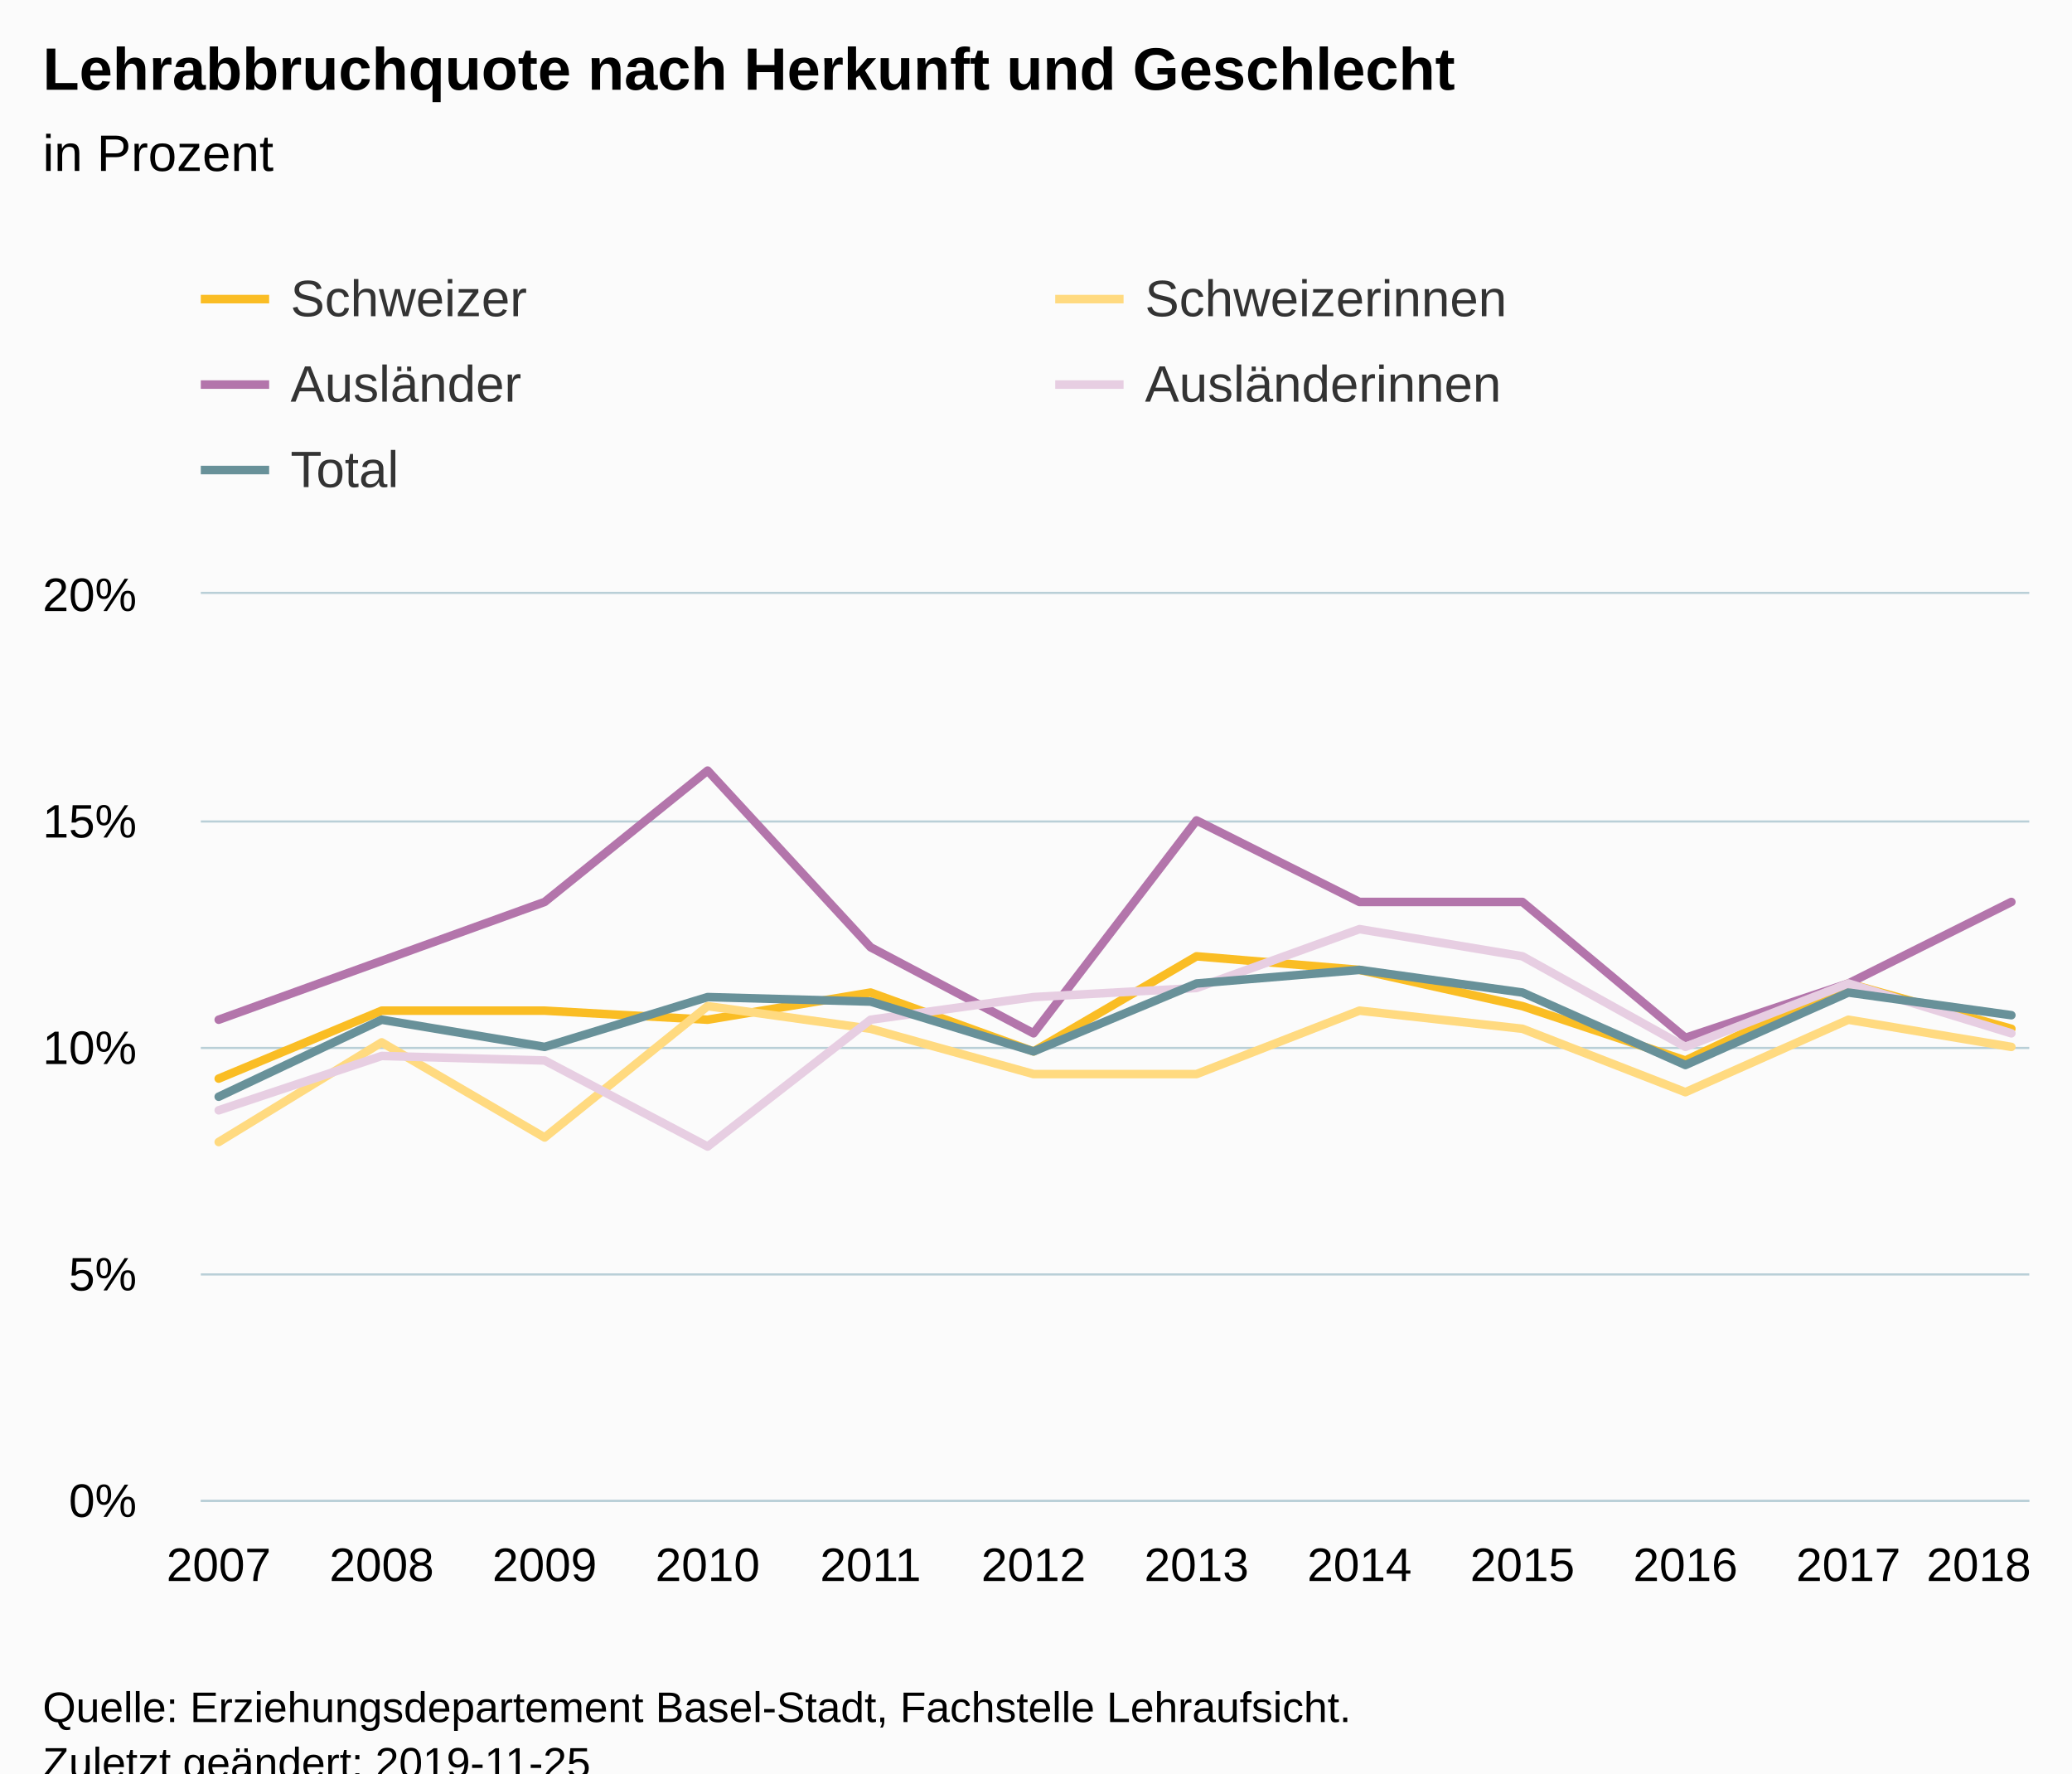
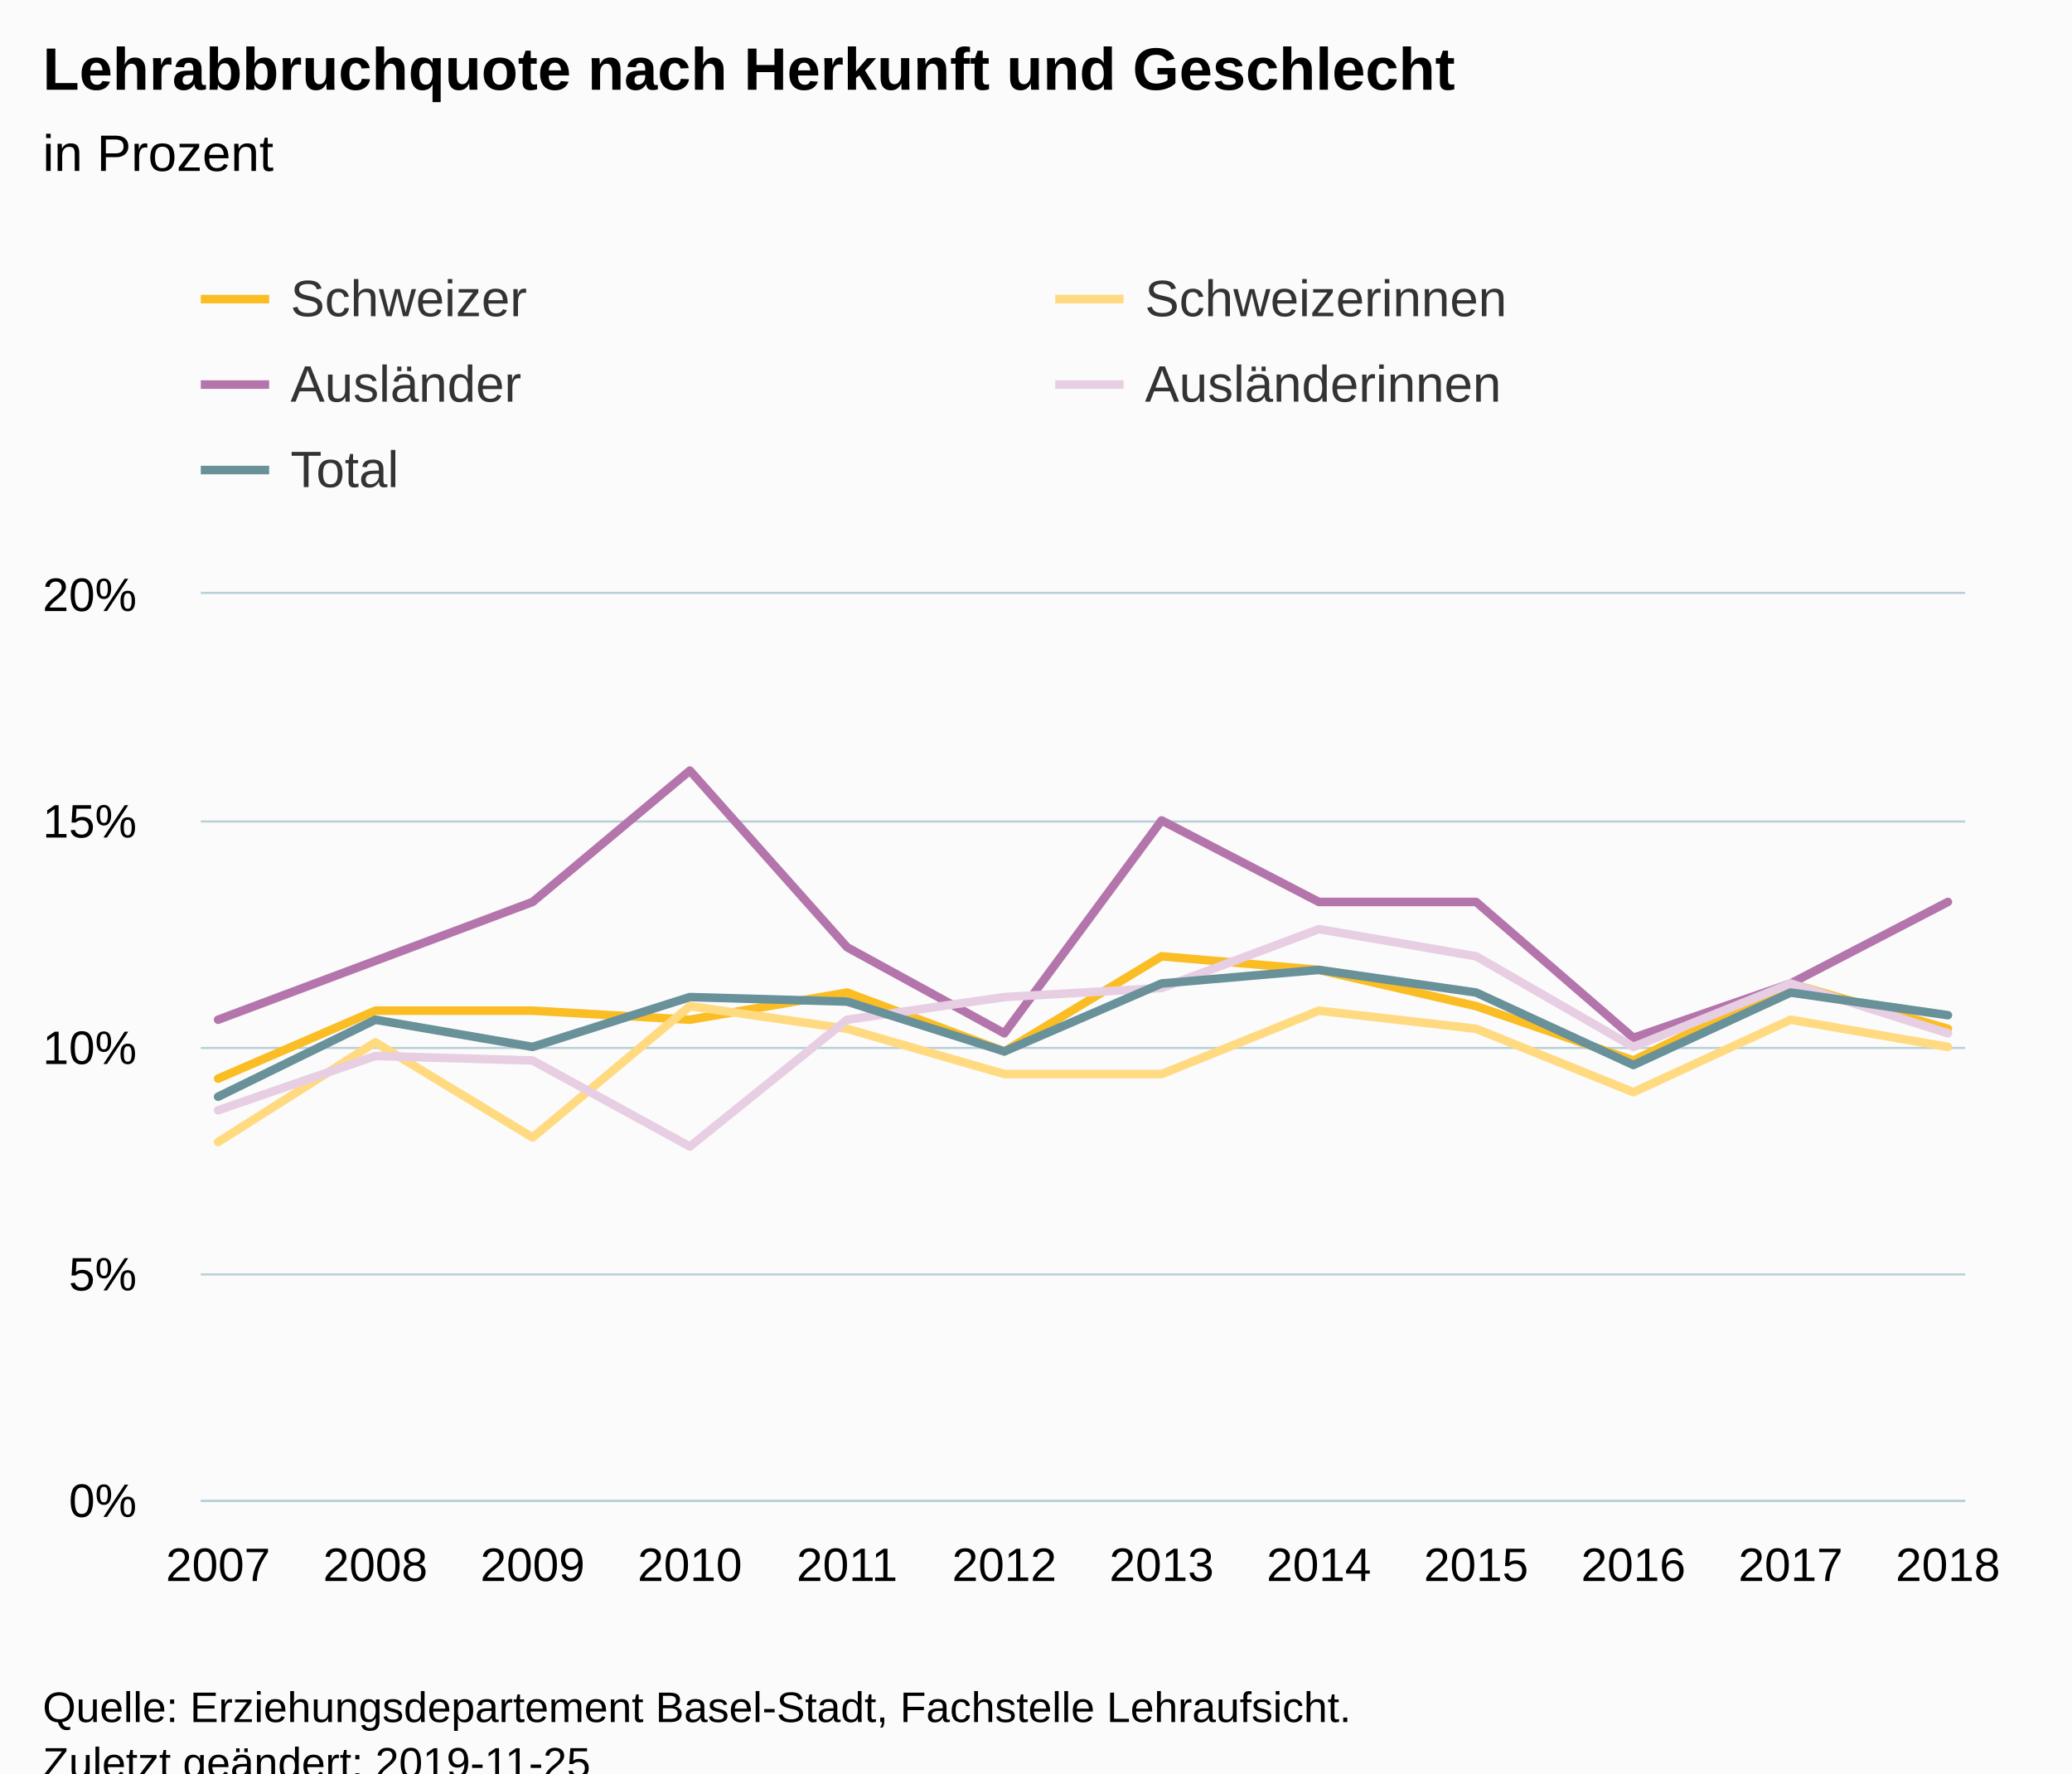
<svg xmlns="http://www.w3.org/2000/svg" version="1.1" class="highcharts-root" style="font-family:Arial;font-size:12px;" viewBox="0 0 485 415">
  <defs>
-     <clipPath id="highcharts-d2hob5w-6">
-       <rect x="0" y="0" width="428" height="212" fill="none" />
+     <clipPath id="highcharts-1087fkv-6">
+       <rect x="0" y="0" width="413" height="212" fill="none" />
    </clipPath>
-     <clipPath id="highcharts-d2hob5w-7">
-       <rect x="0" y="0" width="428" height="212" fill="none" />
+     <clipPath id="highcharts-1087fkv-7">
+       <rect x="0" y="0" width="413" height="212" fill="none" />
    </clipPath>
  </defs>
  <rect fill="#fbfbfb" class="highcharts-background" x="0" y="0" width="485" height="428" rx="0" ry="0" />
-   <rect fill="none" class="highcharts-plot-background" x="47" y="139" width="428" height="212" />
+   <rect fill="none" class="highcharts-plot-background" x="47" y="139" width="413" height="212" />
  <g class="highcharts-pane-group" data-z-index="0" />
  <g class="highcharts-grid highcharts-xaxis-grid " data-z-index="1">
    <path fill="none" data-z-index="1" class="highcharts-grid-line" d="M 50.5 139 L 50.5 351" opacity="1" />
-     <path fill="none" data-z-index="1" class="highcharts-grid-line" d="M 88.5 139 L 88.5 351" opacity="1" />
-     <path fill="none" data-z-index="1" class="highcharts-grid-line" d="M 126.5 139 L 126.5 351" opacity="1" />
-     <path fill="none" data-z-index="1" class="highcharts-grid-line" d="M 165.5 139 L 165.5 351" opacity="1" />
-     <path fill="none" data-z-index="1" class="highcharts-grid-line" d="M 203.5 139 L 203.5 351" opacity="1" />
-     <path fill="none" data-z-index="1" class="highcharts-grid-line" d="M 241.5 139 L 241.5 351" opacity="1" />
-     <path fill="none" data-z-index="1" class="highcharts-grid-line" d="M 279.5 139 L 279.5 351" opacity="1" />
-     <path fill="none" data-z-index="1" class="highcharts-grid-line" d="M 317.5 139 L 317.5 351" opacity="1" />
-     <path fill="none" data-z-index="1" class="highcharts-grid-line" d="M 355.5 139 L 355.5 351" opacity="1" />
-     <path fill="none" data-z-index="1" class="highcharts-grid-line" d="M 394.5 139 L 394.5 351" opacity="1" />
-     <path fill="none" data-z-index="1" class="highcharts-grid-line" d="M 432.5 139 L 432.5 351" opacity="1" />
-     <path fill="none" data-z-index="1" class="highcharts-grid-line" d="M 470.5 139 L 470.5 351" opacity="1" />
+     <path fill="none" data-z-index="1" class="highcharts-grid-line" d="M 87.5 139 L 87.5 351" opacity="1" />
+     <path fill="none" data-z-index="1" class="highcharts-grid-line" d="M 124.5 139 L 124.5 351" opacity="1" />
+     <path fill="none" data-z-index="1" class="highcharts-grid-line" d="M 160.5 139 L 160.5 351" opacity="1" />
+     <path fill="none" data-z-index="1" class="highcharts-grid-line" d="M 197.5 139 L 197.5 351" opacity="1" />
+     <path fill="none" data-z-index="1" class="highcharts-grid-line" d="M 234.5 139 L 234.5 351" opacity="1" />
+     <path fill="none" data-z-index="1" class="highcharts-grid-line" d="M 271.5 139 L 271.5 351" opacity="1" />
+     <path fill="none" data-z-index="1" class="highcharts-grid-line" d="M 308.5 139 L 308.5 351" opacity="1" />
+     <path fill="none" data-z-index="1" class="highcharts-grid-line" d="M 345.5 139 L 345.5 351" opacity="1" />
+     <path fill="none" data-z-index="1" class="highcharts-grid-line" d="M 381.5 139 L 381.5 351" opacity="1" />
+     <path fill="none" data-z-index="1" class="highcharts-grid-line" d="M 418.5 139 L 418.5 351" opacity="1" />
+     <path fill="none" data-z-index="1" class="highcharts-grid-line" d="M 455.5 139 L 455.5 351" opacity="1" />
  </g>
  <g class="highcharts-grid highcharts-yaxis-grid " data-z-index="1">
-     <path fill="none" stroke="#B9CFD7" stroke-width="0.5" data-z-index="1" class="highcharts-grid-line" d="M 47 351.25 L 475 351.25" opacity="1" />
-     <path fill="none" stroke="#B9CFD7" stroke-width="0.5" data-z-index="1" class="highcharts-grid-line" d="M 47 298.25 L 475 298.25" opacity="1" />
-     <path fill="none" stroke="#B9CFD7" stroke-width="0.5" data-z-index="1" class="highcharts-grid-line" d="M 47 245.25 L 475 245.25" opacity="1" />
-     <path fill="none" stroke="#B9CFD7" stroke-width="0.5" data-z-index="1" class="highcharts-grid-line" d="M 47 192.25 L 475 192.25" opacity="1" />
-     <path fill="none" stroke="#B9CFD7" stroke-width="0.5" data-z-index="1" class="highcharts-grid-line" d="M 47 138.75 L 475 138.75" opacity="1" />
+     <path fill="none" stroke="#B9CFD7" stroke-width="0.5" data-z-index="1" class="highcharts-grid-line" d="M 47 351.25 L 460 351.25" opacity="1" />
+     <path fill="none" stroke="#B9CFD7" stroke-width="0.5" data-z-index="1" class="highcharts-grid-line" d="M 47 298.25 L 460 298.25" opacity="1" />
+     <path fill="none" stroke="#B9CFD7" stroke-width="0.5" data-z-index="1" class="highcharts-grid-line" d="M 47 245.25 L 460 245.25" opacity="1" />
+     <path fill="none" stroke="#B9CFD7" stroke-width="0.5" data-z-index="1" class="highcharts-grid-line" d="M 47 192.25 L 460 192.25" opacity="1" />
+     <path fill="none" stroke="#B9CFD7" stroke-width="0.5" data-z-index="1" class="highcharts-grid-line" d="M 47 138.75 L 460 138.75" opacity="1" />
  </g>
-   <rect fill="none" class="highcharts-plot-border" data-z-index="1" x="47" y="139" width="428" height="212" />
+   <rect fill="none" class="highcharts-plot-border" data-z-index="1" x="47" y="139" width="413" height="212" />
  <g class="highcharts-axis highcharts-xaxis " data-z-index="2">
-     <path fill="none" class="highcharts-axis-line" stroke="#B9CFD7" stroke-width="0.5" data-z-index="7" d="M 47 351.25 L 475 351.25" />
+     <path fill="none" class="highcharts-axis-line" stroke="#B9CFD7" stroke-width="0.5" data-z-index="7" d="M 47 351.25 L 460 351.25" />
  </g>
  <g class="highcharts-axis highcharts-yaxis " data-z-index="2">
    <path fill="none" class="highcharts-axis-line" data-z-index="7" d="M 47 139 L 47 351" />
  </g>
  <g class="highcharts-series-group" data-z-index="3">
-     <g data-z-index="0.1" class="highcharts-series highcharts-series-0 highcharts-line-series " transform="translate(47,139) scale(1 1)" clip-path="url(#highcharts-d2hob5w-7)">
-       <path fill="none" d="M 4.196 113.42 L 42.342 97.52 L 80.488 97.52 L 118.635 99.64 L 156.781 93.28 L 194.927 107.06 L 233.073 84.8 L 271.219 87.98 L 309.365 96.46 L 347.512 109.18 L 385.658 91.16 L 423.804 101.76" class="highcharts-graph" data-z-index="1" stroke="#FABD24" stroke-width="2" stroke-linejoin="round" stroke-linecap="round" />
+     <g data-z-index="0.1" class="highcharts-series highcharts-series-0 highcharts-line-series " transform="translate(47,139) scale(1 1)" clip-path="url(#highcharts-1087fkv-7)">
+       <path fill="none" d="M 4.049 113.42 L 40.858 97.52 L 77.668 97.52 L 114.477 99.64 L 151.286 93.28 L 188.095 107.06 L 224.905 84.8 L 261.714 87.98 L 298.523 96.46 L 335.332 109.18 L 372.142 91.16 L 408.951 101.76" class="highcharts-graph" data-z-index="1" stroke="#FABD24" stroke-width="2" stroke-linejoin="round" stroke-linecap="round" />
    </g>
    <g data-z-index="0.1" class="highcharts-markers highcharts-series-0 highcharts-line-series " transform="translate(47,139) scale(1 1)" clip-path="none" />
-     <g data-z-index="0.1" class="highcharts-series highcharts-series-1 highcharts-line-series " transform="translate(47,139) scale(1 1)" clip-path="url(#highcharts-d2hob5w-7)">
-       <path fill="none" d="M 4.196 128.26 L 42.342 104.94 L 80.488 127.2 L 118.635 96.46 L 156.781 101.76 L 194.927 112.36 L 233.073 112.36 L 271.219 97.52 L 309.365 101.76 L 347.512 116.6 L 385.658 99.64 L 423.804 106" class="highcharts-graph" data-z-index="1" stroke="#FFDA80" stroke-width="2" stroke-linejoin="round" stroke-linecap="round" />
+     <g data-z-index="0.1" class="highcharts-series highcharts-series-1 highcharts-line-series " transform="translate(47,139) scale(1 1)" clip-path="url(#highcharts-1087fkv-7)">
+       <path fill="none" d="M 4.049 128.26 L 40.858 104.94 L 77.668 127.2 L 114.477 96.46 L 151.286 101.76 L 188.095 112.36 L 224.905 112.36 L 261.714 97.52 L 298.523 101.76 L 335.332 116.6 L 372.142 99.64 L 408.951 106" class="highcharts-graph" data-z-index="1" stroke="#FFDA80" stroke-width="2" stroke-linejoin="round" stroke-linecap="round" />
    </g>
    <g data-z-index="0.1" class="highcharts-markers highcharts-series-1 highcharts-line-series " transform="translate(47,139) scale(1 1)" clip-path="none" />
-     <g data-z-index="0.1" class="highcharts-series highcharts-series-2 highcharts-line-series " transform="translate(47,139) scale(1 1)" clip-path="url(#highcharts-d2hob5w-7)">
-       <path fill="none" d="M 4.196 99.64 L 42.342 85.86 L 80.488 72.08 L 118.635 41.34 L 156.781 82.68 L 194.927 102.82 L 233.073 53 L 271.219 72.08 L 309.365 72.08 L 347.512 103.88 L 385.658 91.16 L 423.804 72.08" class="highcharts-graph" data-z-index="1" stroke="#B375AB" stroke-width="2" stroke-linejoin="round" stroke-linecap="round" />
+     <g data-z-index="0.1" class="highcharts-series highcharts-series-2 highcharts-line-series " transform="translate(47,139) scale(1 1)" clip-path="url(#highcharts-1087fkv-7)">
+       <path fill="none" d="M 4.049 99.64 L 40.858 85.86 L 77.668 72.08 L 114.477 41.34 L 151.286 82.68 L 188.095 102.82 L 224.905 53 L 261.714 72.08 L 298.523 72.08 L 335.332 103.88 L 372.142 91.16 L 408.951 72.08" class="highcharts-graph" data-z-index="1" stroke="#B375AB" stroke-width="2" stroke-linejoin="round" stroke-linecap="round" />
    </g>
    <g data-z-index="0.1" class="highcharts-markers highcharts-series-2 highcharts-line-series " transform="translate(47,139) scale(1 1)" clip-path="none" />
-     <g data-z-index="0.1" class="highcharts-series highcharts-series-3 highcharts-line-series " transform="translate(47,139) scale(1 1)" clip-path="url(#highcharts-d2hob5w-7)">
-       <path fill="none" d="M 4.196 120.84 L 42.342 108.12 L 80.488 109.18 L 118.635 129.32 L 156.781 99.64 L 194.927 94.34 L 233.073 92.22 L 271.219 78.44 L 309.365 84.8 L 347.512 106 L 385.658 91.16 L 423.804 102.82" class="highcharts-graph" data-z-index="1" stroke="#E7CEE2" stroke-width="2" stroke-linejoin="round" stroke-linecap="round" />
+     <g data-z-index="0.1" class="highcharts-series highcharts-series-3 highcharts-line-series " transform="translate(47,139) scale(1 1)" clip-path="url(#highcharts-1087fkv-7)">
+       <path fill="none" d="M 4.049 120.84 L 40.858 108.12 L 77.668 109.18 L 114.477 129.32 L 151.286 99.64 L 188.095 94.34 L 224.905 92.22 L 261.714 78.44 L 298.523 84.8 L 335.332 106 L 372.142 91.16 L 408.951 102.82" class="highcharts-graph" data-z-index="1" stroke="#E7CEE2" stroke-width="2" stroke-linejoin="round" stroke-linecap="round" />
    </g>
    <g data-z-index="0.1" class="highcharts-markers highcharts-series-3 highcharts-line-series " transform="translate(47,139) scale(1 1)" clip-path="none" />
-     <g data-z-index="0.1" class="highcharts-series highcharts-series-4 highcharts-line-series " transform="translate(47,139) scale(1 1)" clip-path="url(#highcharts-d2hob5w-7)">
-       <path fill="none" d="M 4.196 117.66 L 42.342 99.64 L 80.488 106 L 118.635 94.34 L 156.781 95.4 L 194.927 107.06 L 233.073 91.16 L 271.219 87.98 L 309.365 93.28 L 347.512 110.24 L 385.658 93.28 L 423.804 98.58" class="highcharts-graph" data-z-index="1" stroke="#689199" stroke-width="2" stroke-linejoin="round" stroke-linecap="round" />
+     <g data-z-index="0.1" class="highcharts-series highcharts-series-4 highcharts-line-series " transform="translate(47,139) scale(1 1)" clip-path="url(#highcharts-1087fkv-7)">
+       <path fill="none" d="M 4.049 117.66 L 40.858 99.64 L 77.668 106 L 114.477 94.34 L 151.286 95.4 L 188.095 107.06 L 224.905 91.16 L 261.714 87.98 L 298.523 93.28 L 335.332 110.24 L 372.142 93.28 L 408.951 98.58" class="highcharts-graph" data-z-index="1" stroke="#689199" stroke-width="2" stroke-linejoin="round" stroke-linecap="round" />
    </g>
    <g data-z-index="0.1" class="highcharts-markers highcharts-series-4 highcharts-line-series " transform="translate(47,139) scale(1 1)" clip-path="none" />
  </g>
  <text x="10" text-anchor="start" class="highcharts-title" data-z-index="4" style="color:#000000;font-size:14px;font-weight:bold;fill:#000000;" y="21">
    <tspan>Lehrabbruchquote nach Herkunft und Geschlecht</tspan>
  </text>
  <text x="10" text-anchor="start" class="highcharts-subtitle" data-z-index="4" style="color:#000000;font-size:12px;font-weight:normal;font-family:Arial;fill:#000000;" y="40">
    <tspan>in Prozent</tspan>
  </text>
  <g class="highcharts-legend" data-z-index="7" transform="translate(39,56)">
    <rect fill="none" class="highcharts-legend-box" rx="0" ry="0" x="0" y="0" width="396" height="71" visibility="visible" />
    <g data-z-index="1">
      <g>
        <g class="highcharts-legend-item highcharts-line-series highcharts-color-undefined highcharts-series-0" data-z-index="1" transform="translate(8,3)">
          <path fill="none" d="M 0 11 L 16 11" class="highcharts-graph" stroke="#FABD24" stroke-width="2" />
          <text x="21" style="color:#333333;font-size:12px;font-weight:normal;cursor:pointer;fill:#333333;" text-anchor="start" data-z-index="2" y="15">
            <tspan>Schweizer</tspan>
          </text>
        </g>
        <g class="highcharts-legend-item highcharts-line-series highcharts-color-undefined highcharts-series-1" data-z-index="1" transform="translate(208,3)">
          <path fill="none" d="M 0 11 L 16 11" class="highcharts-graph" stroke="#FFDA80" stroke-width="2" />
          <text x="21" y="15" style="color:#333333;font-size:12px;font-weight:normal;cursor:pointer;fill:#333333;" text-anchor="start" data-z-index="2">
            <tspan>Schweizerinnen</tspan>
          </text>
        </g>
        <g class="highcharts-legend-item highcharts-line-series highcharts-color-undefined highcharts-series-2" data-z-index="1" transform="translate(8,23)">
          <path fill="none" d="M 0 11 L 16 11" class="highcharts-graph" stroke="#B375AB" stroke-width="2" />
          <text x="21" y="15" style="color:#333333;font-size:12px;font-weight:normal;cursor:pointer;fill:#333333;" text-anchor="start" data-z-index="2">
            <tspan>Ausländer</tspan>
          </text>
        </g>
        <g class="highcharts-legend-item highcharts-line-series highcharts-color-undefined highcharts-series-3" data-z-index="1" transform="translate(208,23)">
          <path fill="none" d="M 0 11 L 16 11" class="highcharts-graph" stroke="#E7CEE2" stroke-width="2" />
          <text x="21" y="15" style="color:#333333;font-size:12px;font-weight:normal;cursor:pointer;fill:#333333;" text-anchor="start" data-z-index="2">
            <tspan>Ausländerinnen</tspan>
          </text>
        </g>
        <g class="highcharts-legend-item highcharts-line-series highcharts-color-undefined highcharts-series-4" data-z-index="1" transform="translate(8,43)">
          <path fill="none" d="M 0 11 L 16 11" class="highcharts-graph" stroke="#689199" stroke-width="2" />
          <text x="21" y="15" style="color:#333333;font-size:12px;font-weight:normal;cursor:pointer;fill:#333333;" text-anchor="start" data-z-index="2">
            <tspan>Total</tspan>
          </text>
        </g>
      </g>
    </g>
  </g>
  <g class="highcharts-axis-labels highcharts-xaxis-labels " data-z-index="7">
-     <text x="51.196" style="color:#000000;cursor:default;font-size:11px;fill:#000000;" text-anchor="middle" transform="translate(0,0)" y="370" opacity="1">2007</text>
-     <text x="89.342" style="color:#000000;cursor:default;font-size:11px;fill:#000000;" text-anchor="middle" transform="translate(0,0)" y="370" opacity="1">2008</text>
-     <text x="127.488" style="color:#000000;cursor:default;font-size:11px;fill:#000000;" text-anchor="middle" transform="translate(0,0)" y="370" opacity="1">2009</text>
-     <text x="165.635" style="color:#000000;cursor:default;font-size:11px;fill:#000000;" text-anchor="middle" transform="translate(0,0)" y="370" opacity="1">2010</text>
-     <text x="203.781" style="color:#000000;cursor:default;font-size:11px;fill:#000000;" text-anchor="middle" transform="translate(0,0)" y="370" opacity="1">2011</text>
-     <text x="241.927" style="color:#000000;cursor:default;font-size:11px;fill:#000000;" text-anchor="middle" transform="translate(0,0)" y="370" opacity="1">2012</text>
-     <text x="280.073" style="color:#000000;cursor:default;font-size:11px;fill:#000000;" text-anchor="middle" transform="translate(0,0)" y="370" opacity="1">2013</text>
-     <text x="318.219" style="color:#000000;cursor:default;font-size:11px;fill:#000000;" text-anchor="middle" transform="translate(0,0)" y="370" opacity="1">2014</text>
-     <text x="356.365" style="color:#000000;cursor:default;font-size:11px;fill:#000000;" text-anchor="middle" transform="translate(0,0)" y="370" opacity="1">2015</text>
-     <text x="394.512" style="color:#000000;cursor:default;font-size:11px;fill:#000000;" text-anchor="middle" transform="translate(0,0)" y="370" opacity="1">2016</text>
-     <text x="432.658" style="color:#000000;cursor:default;font-size:11px;fill:#000000;" text-anchor="middle" transform="translate(0,0)" y="370" opacity="1">2017</text>
-     <text x="463.175" style="color:#000000;cursor:default;font-size:11px;fill:#000000;" text-anchor="middle" transform="translate(0,0)" y="370" opacity="1">
-       <tspan>2018</tspan>
-     </text>
+     <text x="51.049" style="color:#000000;cursor:default;font-size:11px;fill:#000000;" text-anchor="middle" transform="translate(0,0)" y="370" opacity="1">2007</text>
+     <text x="87.858" style="color:#000000;cursor:default;font-size:11px;fill:#000000;" text-anchor="middle" transform="translate(0,0)" y="370" opacity="1">2008</text>
+     <text x="124.668" style="color:#000000;cursor:default;font-size:11px;fill:#000000;" text-anchor="middle" transform="translate(0,0)" y="370" opacity="1">2009</text>
+     <text x="161.477" style="color:#000000;cursor:default;font-size:11px;fill:#000000;" text-anchor="middle" transform="translate(0,0)" y="370" opacity="1">2010</text>
+     <text x="198.286" style="color:#000000;cursor:default;font-size:11px;fill:#000000;" text-anchor="middle" transform="translate(0,0)" y="370" opacity="1">2011</text>
+     <text x="235.095" style="color:#000000;cursor:default;font-size:11px;fill:#000000;" text-anchor="middle" transform="translate(0,0)" y="370" opacity="1">2012</text>
+     <text x="271.905" style="color:#000000;cursor:default;font-size:11px;fill:#000000;" text-anchor="middle" transform="translate(0,0)" y="370" opacity="1">2013</text>
+     <text x="308.714" style="color:#000000;cursor:default;font-size:11px;fill:#000000;" text-anchor="middle" transform="translate(0,0)" y="370" opacity="1">2014</text>
+     <text x="345.523" style="color:#000000;cursor:default;font-size:11px;fill:#000000;" text-anchor="middle" transform="translate(0,0)" y="370" opacity="1">2015</text>
+     <text x="382.332" style="color:#000000;cursor:default;font-size:11px;fill:#000000;" text-anchor="middle" transform="translate(0,0)" y="370" opacity="1">2016</text>
+     <text x="419.142" style="color:#000000;cursor:default;font-size:11px;fill:#000000;" text-anchor="middle" transform="translate(0,0)" y="370" opacity="1">2017</text>
+     <text x="455.951" style="color:#000000;cursor:default;font-size:11px;fill:#000000;" text-anchor="middle" transform="translate(0,0)" y="370" opacity="1">2018</text>
  </g>
  <g class="highcharts-axis-labels highcharts-yaxis-labels " data-z-index="7">
    <text x="32" style="color:#000000;cursor:default;font-size:11px;fill:#000000;" text-anchor="end" transform="translate(0,0)" y="355" opacity="1">0%</text>
    <text x="32" style="color:#000000;cursor:default;font-size:11px;fill:#000000;" text-anchor="end" transform="translate(0,0)" y="302" opacity="1">5%</text>
    <text x="32" style="color:#000000;cursor:default;font-size:11px;fill:#000000;" text-anchor="end" transform="translate(0,0)" y="249" opacity="1">10%</text>
    <text x="32" style="color:#000000;cursor:default;font-size:11px;fill:#000000;" text-anchor="end" transform="translate(0,0)" y="196" opacity="1">15%</text>
    <text x="32" style="color:#000000;cursor:default;font-size:11px;fill:#000000;" text-anchor="end" transform="translate(0,0)" y="143" opacity="1">20%</text>
  </g>
  <text x="10" class="highcharts-credits" text-anchor="start" data-z-index="8" style="cursor:default;color:#000000;font-size:10px;fill:#000000;" y="403">
    <tspan>Quelle: Erziehungsdepartement Basel-Stadt, Fachstelle Lehraufsicht.</tspan>
    <tspan x="10" dy="13">Zuletzt geändert: 2019-11-25</tspan>
  </text>
</svg>
